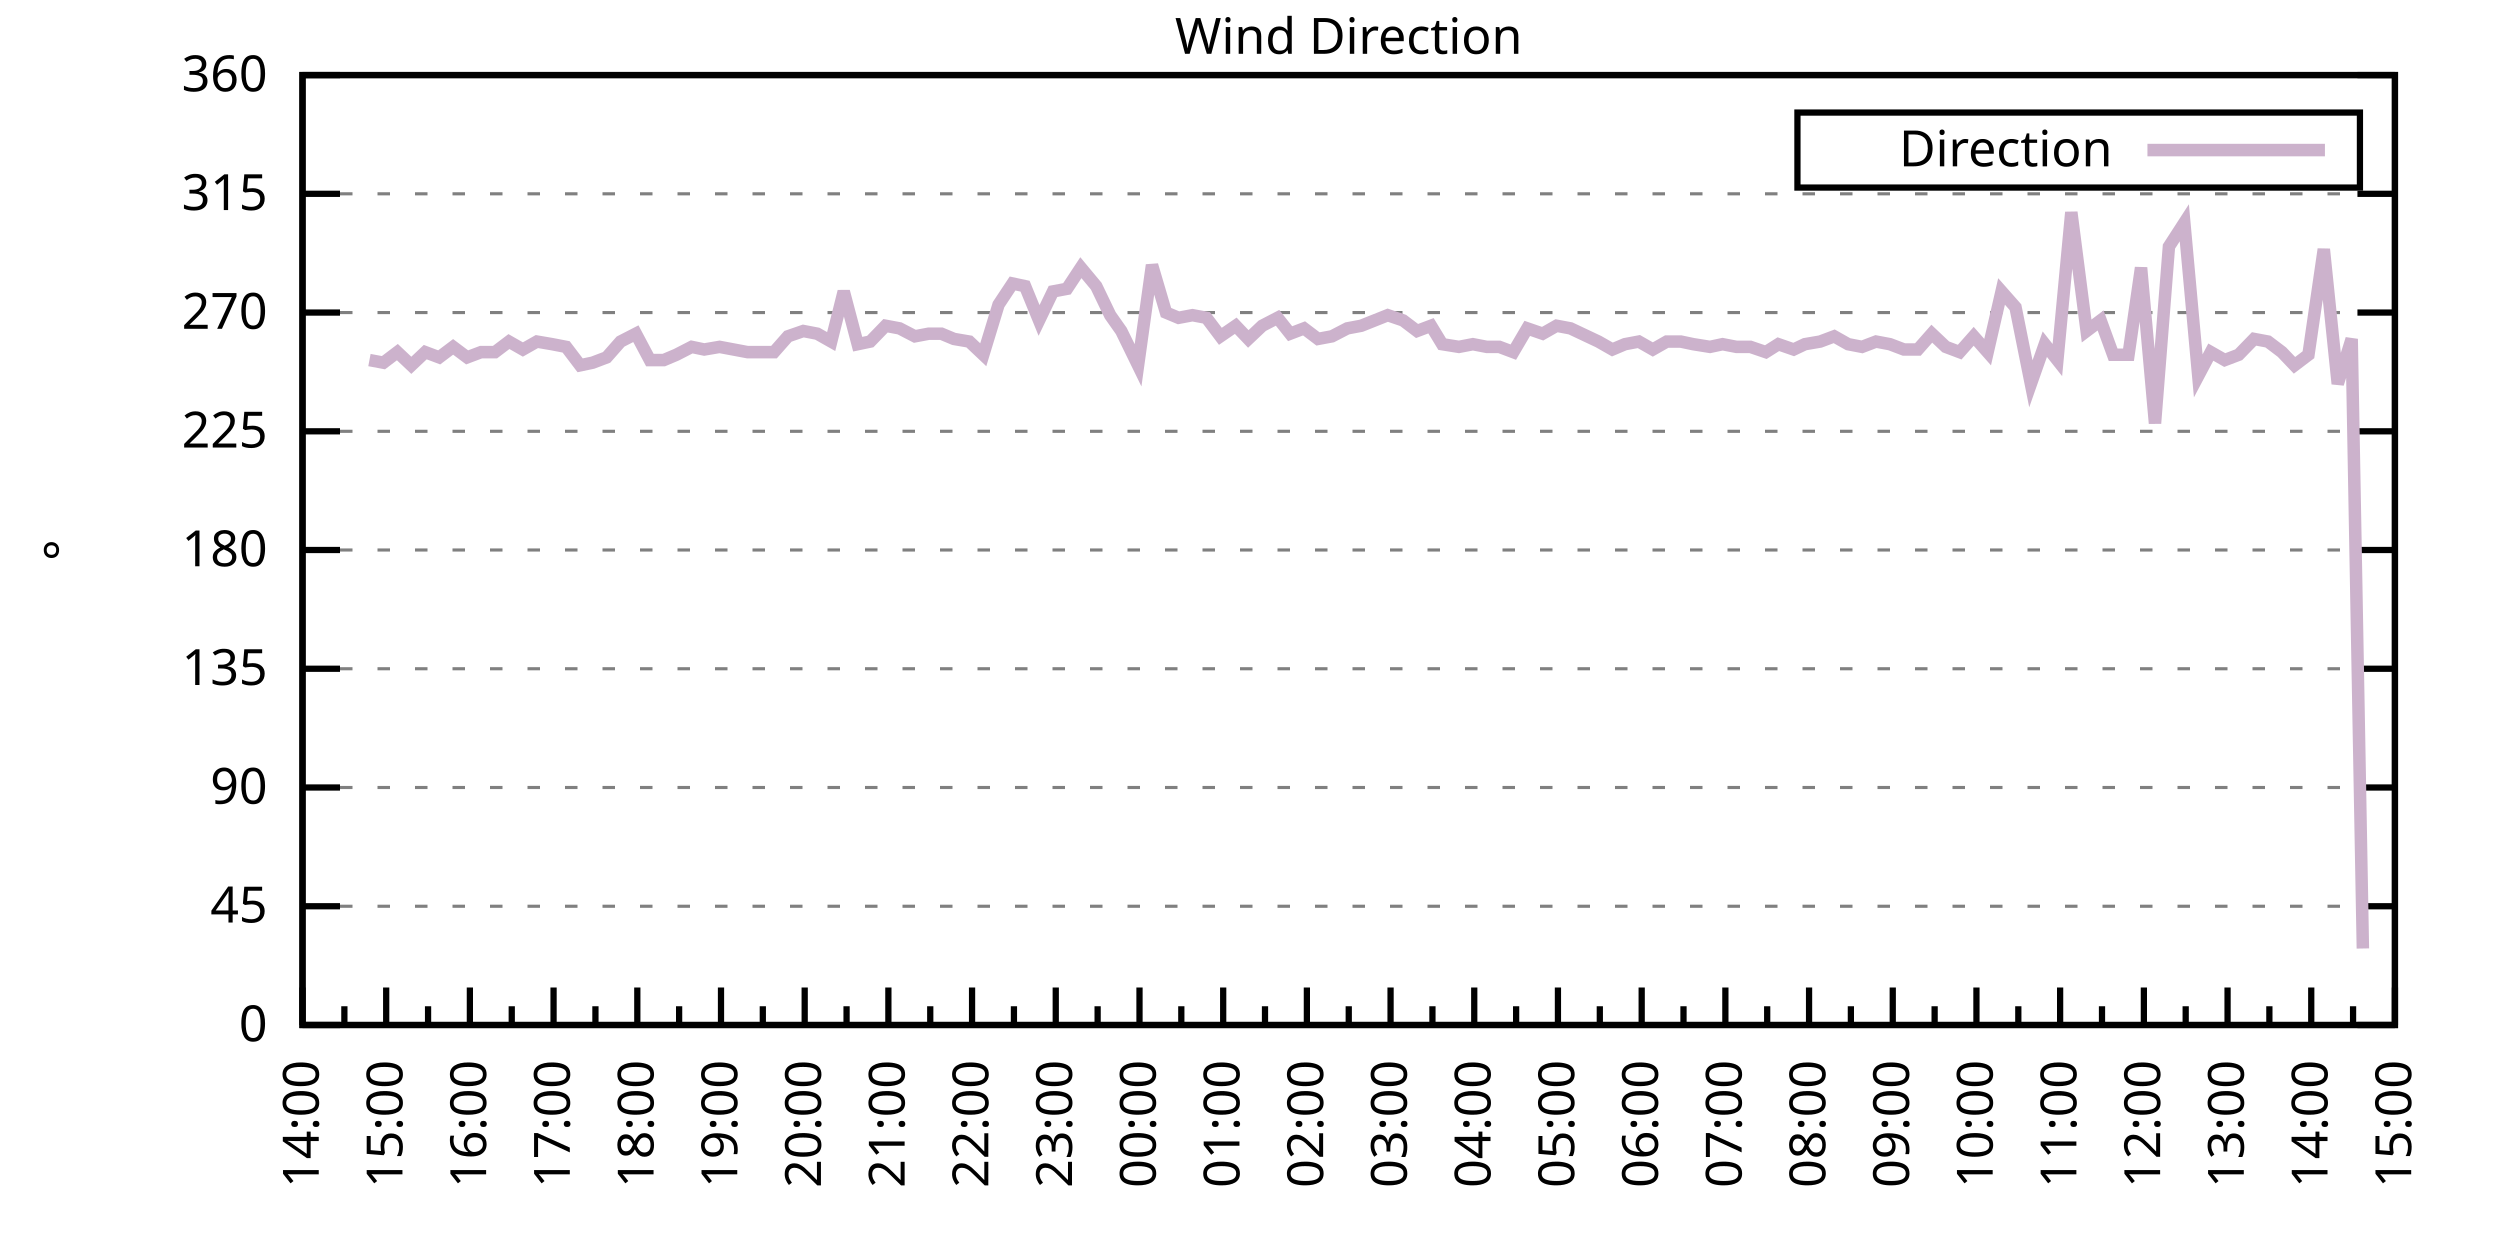
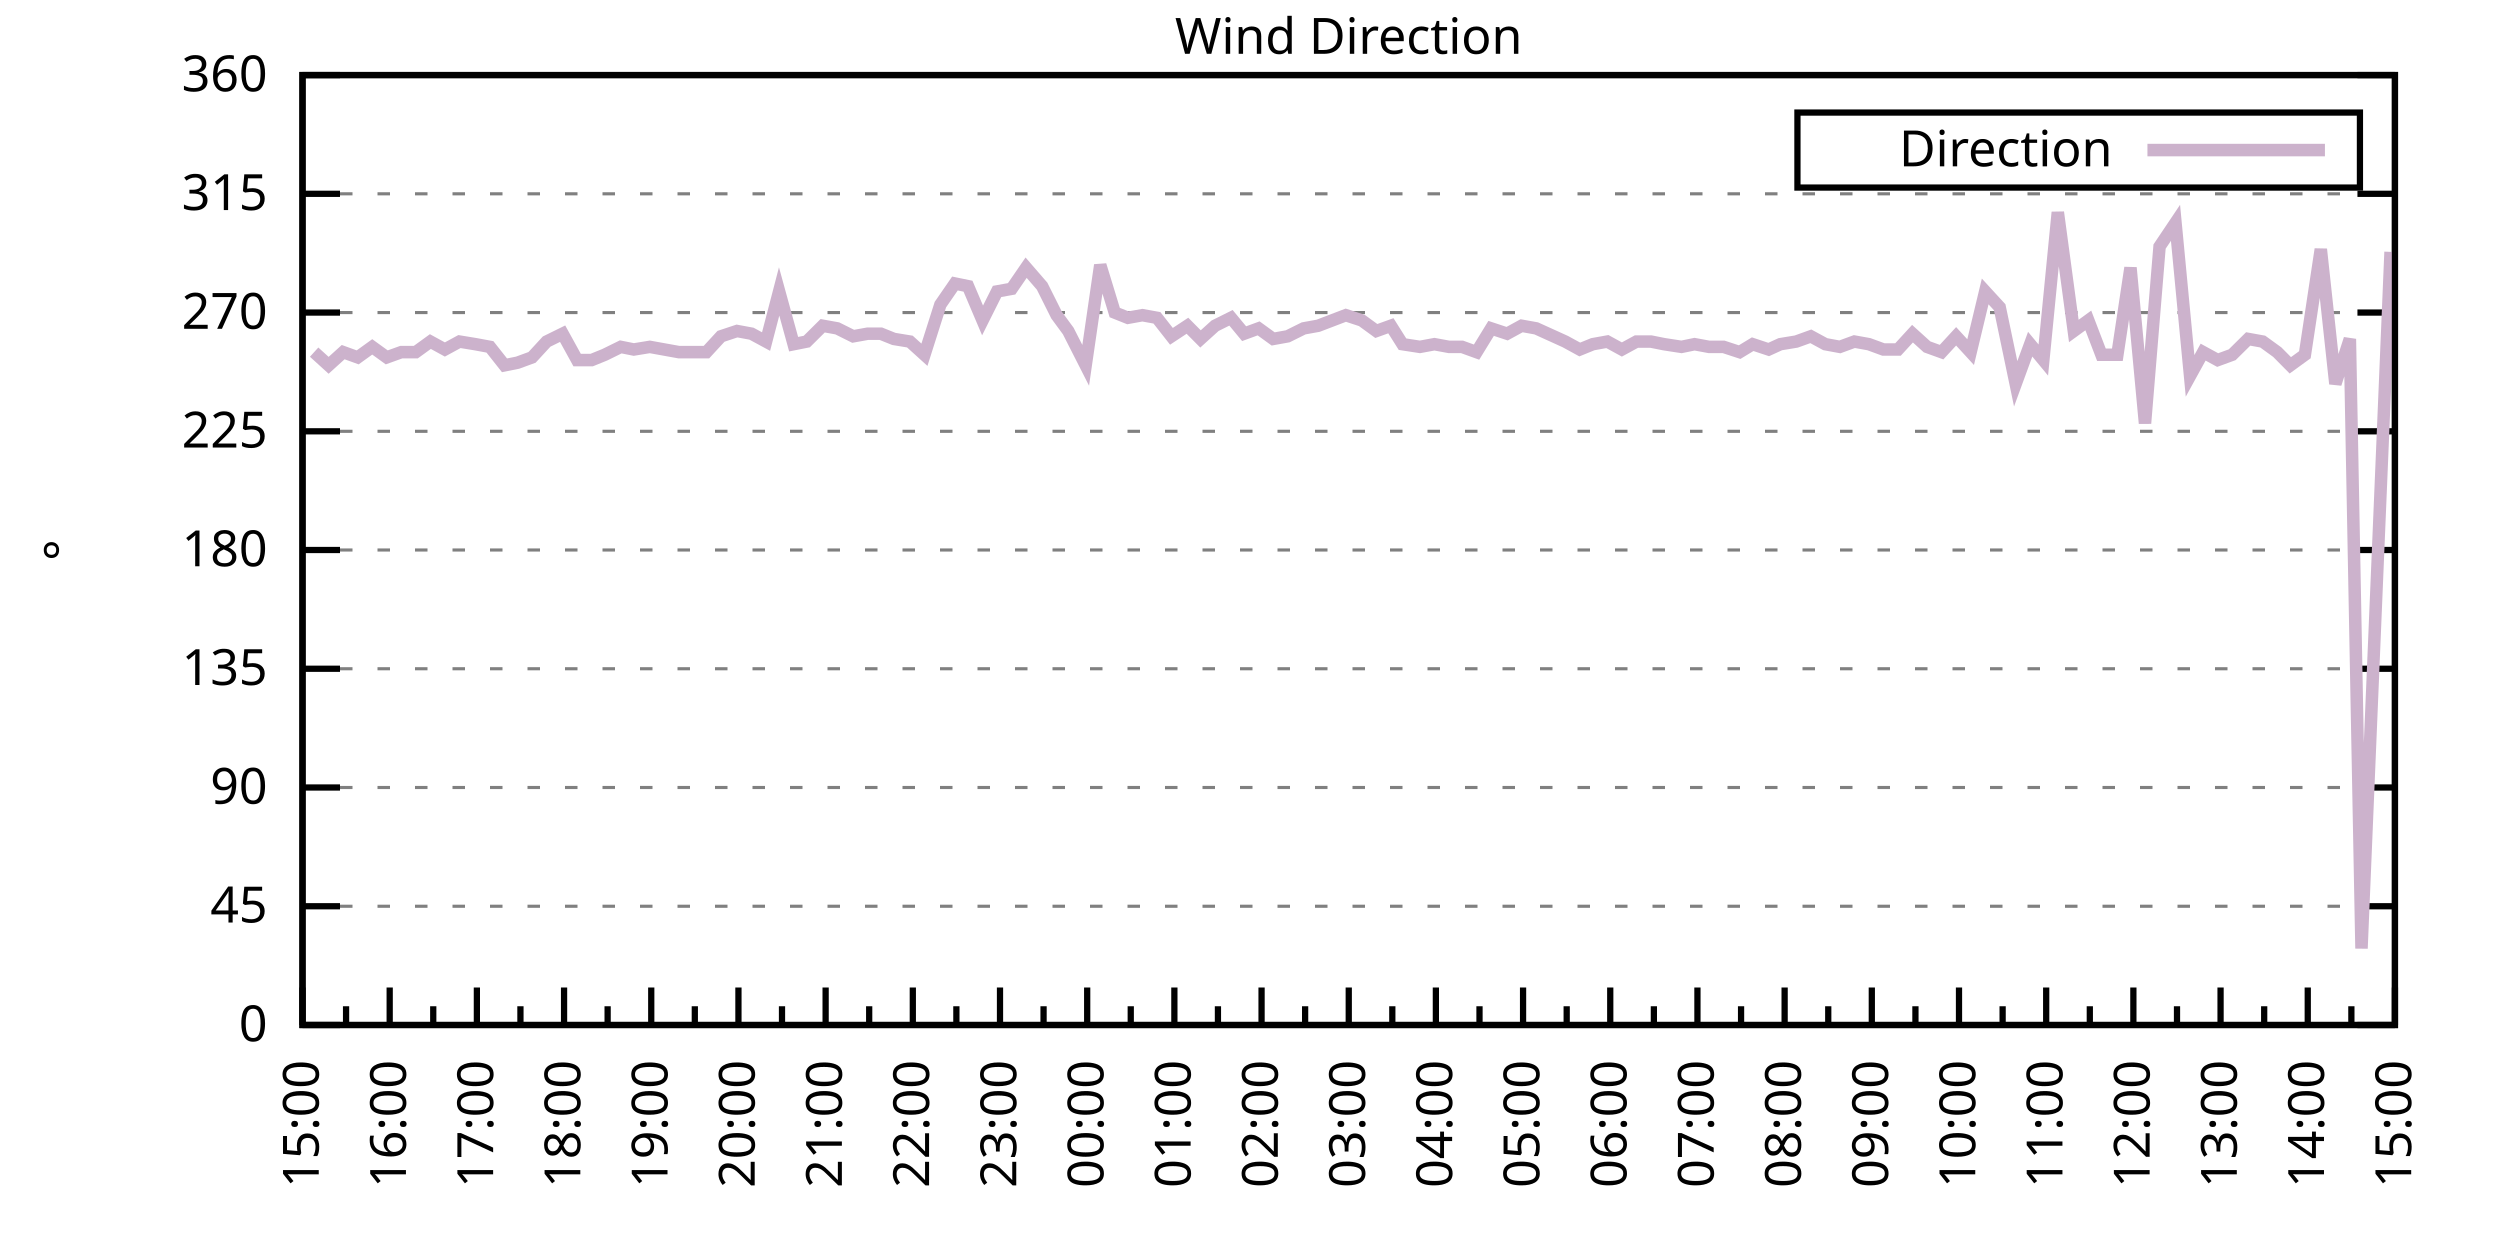
<svg xmlns="http://www.w3.org/2000/svg" xmlns:xlink="http://www.w3.org/1999/xlink" width="400" height="200" viewBox="0 0 400 200">
  <g id="gnuplot_canvas">
    <rect x="0" y="0" width="400" height="200" fill="none" />
    <defs>
      <circle id="gpDot" r="0.5" stroke-width="0.5" stroke="currentColor" />
      <path id="gpPt0" stroke-width="0.333" stroke="currentColor" d="M-1,0 h2 M0,-1 v2" />
      <path id="gpPt1" stroke-width="0.333" stroke="currentColor" d="M-1,-1 L1,1 M1,-1 L-1,1" />
      <path id="gpPt2" stroke-width="0.333" stroke="currentColor" d="M-1,0 L1,0 M0,-1 L0,1 M-1,-1 L1,1 M-1,1 L1,-1" />
      <rect id="gpPt3" stroke-width="0.333" stroke="currentColor" x="-1" y="-1" width="2" height="2" />
      <rect id="gpPt4" stroke-width="0.333" stroke="currentColor" fill="currentColor" x="-1" y="-1" width="2" height="2" />
      <circle id="gpPt5" stroke-width="0.333" stroke="currentColor" cx="0" cy="0" r="1" />
      <use xlink:href="#gpPt5" id="gpPt6" fill="currentColor" stroke="none" />
      <path id="gpPt7" stroke-width="0.333" stroke="currentColor" d="M0,-1.33 L-1.33,0.67 L1.33,0.67 z" />
      <use xlink:href="#gpPt7" id="gpPt8" fill="currentColor" stroke="none" />
      <use xlink:href="#gpPt7" id="gpPt9" stroke="currentColor" transform="rotate(180)" />
      <use xlink:href="#gpPt9" id="gpPt10" fill="currentColor" stroke="none" />
      <use xlink:href="#gpPt3" id="gpPt11" stroke="currentColor" transform="rotate(45)" />
      <use xlink:href="#gpPt11" id="gpPt12" fill="currentColor" stroke="none" />
      <path id="gpPt13" stroke-width="0.333" stroke="currentColor" d="M0,1.330 L1.265,0.411 L0.782,-1.067 L-0.782,-1.076 L-1.265,0.411 z" />
      <use xlink:href="#gpPt13" id="gpPt14" fill="currentColor" stroke="none" />
      <filter id="textbox" filterUnits="objectBoundingBox" x="0" y="0" height="1" width="1">
        <feFlood flood-color="white" flood-opacity="1" result="bgnd" />
        <feComposite in="SourceGraphic" in2="bgnd" operator="atop" />
      </filter>
      <filter id="greybox" filterUnits="objectBoundingBox" x="0" y="0" height="1" width="1">
        <feFlood flood-color="lightgrey" flood-opacity="1" result="grey" />
        <feComposite in="SourceGraphic" in2="grey" operator="atop" />
      </filter>
    </defs>
    <g fill="none" color="white" stroke="currentColor" stroke-width="1.00" stroke-linecap="butt" stroke-linejoin="miter">
</g>
    <g fill="none" color="black" stroke="currentColor" stroke-width="1.00" stroke-linecap="butt" stroke-linejoin="miter">
      <g stroke="none" shape-rendering="crispEdges">
        <polygon fill="rgb(255, 255, 255)" points="48.40,164.00 383.18,164.00 383.18,12.02 48.40,12.02 " />
      </g>
    </g>
    <g fill="none" color="black" stroke="currentColor" stroke-width="1.00" stroke-linecap="butt" stroke-linejoin="miter">
</g>
    <g fill="none" color="black" stroke="black" stroke-width="0.50" stroke-linecap="butt" stroke-linejoin="miter">
</g>
    <g fill="none" color="gray" stroke="currentColor" stroke-width="0.50" stroke-linecap="butt" stroke-linejoin="miter">
      <path stroke="gray" stroke-dasharray="2,4" class="gridline" d="M48.40,164.00 L383.19,164.00  " />
    </g>
    <g fill="none" color="gray" stroke="gray" stroke-width="1.00" stroke-linecap="butt" stroke-linejoin="miter">
</g>
    <g fill="none" color="black" stroke="currentColor" stroke-width="1.00" stroke-linecap="butt" stroke-linejoin="miter">
      <path stroke="black" d="M48.40,164.00 L54.40,164.00 M383.19,164.00 L377.19,164.00  " />
      <g transform="translate(42.80,166.60)" stroke="none" fill="black" font-family="Sans" font-size="8.00" text-anchor="end">
        <text>
          <tspan font-family="Sans"> 0</tspan>
        </text>
      </g>
    </g>
    <g fill="none" color="black" stroke="currentColor" stroke-width="1.00" stroke-linecap="butt" stroke-linejoin="miter">
</g>
    <g fill="none" color="black" stroke="black" stroke-width="0.50" stroke-linecap="butt" stroke-linejoin="miter">
</g>
    <g fill="none" color="gray" stroke="currentColor" stroke-width="0.50" stroke-linecap="butt" stroke-linejoin="miter">
      <path stroke="gray" stroke-dasharray="2,4" class="gridline" d="M48.40,145.00 L383.19,145.00  " />
    </g>
    <g fill="none" color="gray" stroke="gray" stroke-width="1.00" stroke-linecap="butt" stroke-linejoin="miter">
</g>
    <g fill="none" color="black" stroke="currentColor" stroke-width="1.00" stroke-linecap="butt" stroke-linejoin="miter">
      <path stroke="black" d="M48.40,145.00 L54.40,145.00 M383.19,145.00 L377.19,145.00  " />
      <g transform="translate(42.80,147.60)" stroke="none" fill="black" font-family="Sans" font-size="8.00" text-anchor="end">
        <text>
          <tspan font-family="Sans"> 45</tspan>
        </text>
      </g>
    </g>
    <g fill="none" color="black" stroke="currentColor" stroke-width="1.00" stroke-linecap="butt" stroke-linejoin="miter">
</g>
    <g fill="none" color="black" stroke="black" stroke-width="0.50" stroke-linecap="butt" stroke-linejoin="miter">
</g>
    <g fill="none" color="gray" stroke="currentColor" stroke-width="0.50" stroke-linecap="butt" stroke-linejoin="miter">
      <path stroke="gray" stroke-dasharray="2,4" class="gridline" d="M48.40,126.00 L383.19,126.00  " />
    </g>
    <g fill="none" color="gray" stroke="gray" stroke-width="1.00" stroke-linecap="butt" stroke-linejoin="miter">
</g>
    <g fill="none" color="black" stroke="currentColor" stroke-width="1.00" stroke-linecap="butt" stroke-linejoin="miter">
      <path stroke="black" d="M48.40,126.00 L54.40,126.00 M383.19,126.00 L377.19,126.00  " />
      <g transform="translate(42.80,128.60)" stroke="none" fill="black" font-family="Sans" font-size="8.00" text-anchor="end">
        <text>
          <tspan font-family="Sans"> 90</tspan>
        </text>
      </g>
    </g>
    <g fill="none" color="black" stroke="currentColor" stroke-width="1.00" stroke-linecap="butt" stroke-linejoin="miter">
</g>
    <g fill="none" color="black" stroke="black" stroke-width="0.50" stroke-linecap="butt" stroke-linejoin="miter">
</g>
    <g fill="none" color="gray" stroke="currentColor" stroke-width="0.50" stroke-linecap="butt" stroke-linejoin="miter">
      <path stroke="gray" stroke-dasharray="2,4" class="gridline" d="M48.40,107.00 L383.19,107.00  " />
    </g>
    <g fill="none" color="gray" stroke="gray" stroke-width="1.00" stroke-linecap="butt" stroke-linejoin="miter">
</g>
    <g fill="none" color="black" stroke="currentColor" stroke-width="1.00" stroke-linecap="butt" stroke-linejoin="miter">
      <path stroke="black" d="M48.40,107.00 L54.40,107.00 M383.19,107.00 L377.19,107.00  " />
      <g transform="translate(42.80,109.60)" stroke="none" fill="black" font-family="Sans" font-size="8.00" text-anchor="end">
        <text>
          <tspan font-family="Sans"> 135</tspan>
        </text>
      </g>
    </g>
    <g fill="none" color="black" stroke="currentColor" stroke-width="1.00" stroke-linecap="butt" stroke-linejoin="miter">
</g>
    <g fill="none" color="black" stroke="black" stroke-width="0.50" stroke-linecap="butt" stroke-linejoin="miter">
</g>
    <g fill="none" color="gray" stroke="currentColor" stroke-width="0.50" stroke-linecap="butt" stroke-linejoin="miter">
      <path stroke="gray" stroke-dasharray="2,4" class="gridline" d="M48.40,88.00 L383.19,88.00  " />
    </g>
    <g fill="none" color="gray" stroke="gray" stroke-width="1.00" stroke-linecap="butt" stroke-linejoin="miter">
</g>
    <g fill="none" color="black" stroke="currentColor" stroke-width="1.00" stroke-linecap="butt" stroke-linejoin="miter">
      <path stroke="black" d="M48.40,88.00 L54.40,88.00 M383.19,88.00 L377.19,88.00  " />
      <g transform="translate(42.80,90.60)" stroke="none" fill="black" font-family="Sans" font-size="8.00" text-anchor="end">
        <text>
          <tspan font-family="Sans"> 180</tspan>
        </text>
      </g>
    </g>
    <g fill="none" color="black" stroke="currentColor" stroke-width="1.00" stroke-linecap="butt" stroke-linejoin="miter">
</g>
    <g fill="none" color="black" stroke="black" stroke-width="0.50" stroke-linecap="butt" stroke-linejoin="miter">
</g>
    <g fill="none" color="gray" stroke="currentColor" stroke-width="0.50" stroke-linecap="butt" stroke-linejoin="miter">
      <path stroke="gray" stroke-dasharray="2,4" class="gridline" d="M48.40,69.01 L383.19,69.01  " />
    </g>
    <g fill="none" color="gray" stroke="gray" stroke-width="1.00" stroke-linecap="butt" stroke-linejoin="miter">
</g>
    <g fill="none" color="black" stroke="currentColor" stroke-width="1.00" stroke-linecap="butt" stroke-linejoin="miter">
      <path stroke="black" d="M48.40,69.01 L54.40,69.01 M383.19,69.01 L377.19,69.01  " />
      <g transform="translate(42.80,71.61)" stroke="none" fill="black" font-family="Sans" font-size="8.00" text-anchor="end">
        <text>
          <tspan font-family="Sans"> 225</tspan>
        </text>
      </g>
    </g>
    <g fill="none" color="black" stroke="currentColor" stroke-width="1.00" stroke-linecap="butt" stroke-linejoin="miter">
</g>
    <g fill="none" color="black" stroke="black" stroke-width="0.50" stroke-linecap="butt" stroke-linejoin="miter">
</g>
    <g fill="none" color="gray" stroke="currentColor" stroke-width="0.50" stroke-linecap="butt" stroke-linejoin="miter">
      <path stroke="gray" stroke-dasharray="2,4" class="gridline" d="M48.40,50.01 L383.19,50.01  " />
    </g>
    <g fill="none" color="gray" stroke="gray" stroke-width="1.00" stroke-linecap="butt" stroke-linejoin="miter">
</g>
    <g fill="none" color="black" stroke="currentColor" stroke-width="1.00" stroke-linecap="butt" stroke-linejoin="miter">
      <path stroke="black" d="M48.40,50.01 L54.40,50.01 M383.19,50.01 L377.19,50.01  " />
      <g transform="translate(42.80,52.61)" stroke="none" fill="black" font-family="Sans" font-size="8.00" text-anchor="end">
        <text>
          <tspan font-family="Sans"> 270</tspan>
        </text>
      </g>
    </g>
    <g fill="none" color="black" stroke="currentColor" stroke-width="1.00" stroke-linecap="butt" stroke-linejoin="miter">
</g>
    <g fill="none" color="black" stroke="black" stroke-width="0.50" stroke-linecap="butt" stroke-linejoin="miter">
</g>
    <g fill="none" color="gray" stroke="currentColor" stroke-width="0.50" stroke-linecap="butt" stroke-linejoin="miter">
      <path stroke="gray" stroke-dasharray="2,4" class="gridline" d="M48.40,31.01 L383.19,31.01  " />
    </g>
    <g fill="none" color="gray" stroke="gray" stroke-width="1.00" stroke-linecap="butt" stroke-linejoin="miter">
</g>
    <g fill="none" color="black" stroke="currentColor" stroke-width="1.00" stroke-linecap="butt" stroke-linejoin="miter">
      <path stroke="black" d="M48.40,31.01 L54.40,31.01 M383.19,31.01 L377.19,31.01  " />
      <g transform="translate(42.80,33.61)" stroke="none" fill="black" font-family="Sans" font-size="8.00" text-anchor="end">
        <text>
          <tspan font-family="Sans"> 315</tspan>
        </text>
      </g>
    </g>
    <g fill="none" color="black" stroke="currentColor" stroke-width="1.00" stroke-linecap="butt" stroke-linejoin="miter">
</g>
    <g fill="none" color="black" stroke="black" stroke-width="0.50" stroke-linecap="butt" stroke-linejoin="miter">
</g>
    <g fill="none" color="gray" stroke="currentColor" stroke-width="0.50" stroke-linecap="butt" stroke-linejoin="miter">
      <path stroke="gray" stroke-dasharray="2,4" class="gridline" d="M48.40,12.01 L383.19,12.01  " />
    </g>
    <g fill="none" color="gray" stroke="gray" stroke-width="1.00" stroke-linecap="butt" stroke-linejoin="miter">
</g>
    <g fill="none" color="black" stroke="currentColor" stroke-width="1.00" stroke-linecap="butt" stroke-linejoin="miter">
      <path stroke="black" d="M48.40,12.01 L54.40,12.01 M383.19,12.01 L377.19,12.01  " />
      <g transform="translate(42.80,14.61)" stroke="none" fill="black" font-family="Sans" font-size="8.00" text-anchor="end">
        <text>
          <tspan font-family="Sans"> 360</tspan>
        </text>
      </g>
    </g>
    <g fill="none" color="black" stroke="currentColor" stroke-width="1.00" stroke-linecap="butt" stroke-linejoin="miter">
      <path stroke="black" d="M48.40,164.00 L48.40,158.00  " />
      <g transform="translate(51.00,169.60) rotate(270)" stroke="none" fill="black" font-family="Sans" font-size="8.00" text-anchor="end">
        <text>
+           <tspan font-family="Sans">15:00</tspan>
+         </text>
+       </g>
+     </g>
+     <g fill="none" color="black" stroke="currentColor" stroke-width="1.00" stroke-linecap="butt" stroke-linejoin="miter">
+       <path stroke="black" d="M55.37,164.00 L55.37,161.00 M62.35,164.00 L62.35,158.00  " />
+       <g transform="translate(64.95,169.60) rotate(270)" stroke="none" fill="black" font-family="Sans" font-size="8.00" text-anchor="end">
+         <text>
+           <tspan font-family="Sans">16:00</tspan>
+         </text>
+       </g>
+     </g>
+     <g fill="none" color="black" stroke="currentColor" stroke-width="1.00" stroke-linecap="butt" stroke-linejoin="miter">
+       <path stroke="black" d="M69.32,164.00 L69.32,161.00 M76.30,164.00 L76.30,158.00  " />
+       <g transform="translate(78.90,169.60) rotate(270)" stroke="none" fill="black" font-family="Sans" font-size="8.00" text-anchor="end">
+         <text>
+           <tspan font-family="Sans">17:00</tspan>
+         </text>
+       </g>
+     </g>
+     <g fill="none" color="black" stroke="currentColor" stroke-width="1.00" stroke-linecap="butt" stroke-linejoin="miter">
+       <path stroke="black" d="M83.27,164.00 L83.27,161.00 M90.25,164.00 L90.25,158.00  " />
+       <g transform="translate(92.85,169.60) rotate(270)" stroke="none" fill="black" font-family="Sans" font-size="8.00" text-anchor="end">
+         <text>
+           <tspan font-family="Sans">18:00</tspan>
+         </text>
+       </g>
+     </g>
+     <g fill="none" color="black" stroke="currentColor" stroke-width="1.00" stroke-linecap="butt" stroke-linejoin="miter">
+       <path stroke="black" d="M97.22,164.00 L97.22,161.00 M104.20,164.00 L104.20,158.00  " />
+       <g transform="translate(106.80,169.60) rotate(270)" stroke="none" fill="black" font-family="Sans" font-size="8.00" text-anchor="end">
+         <text>
+           <tspan font-family="Sans">19:00</tspan>
+         </text>
+       </g>
+     </g>
+     <g fill="none" color="black" stroke="currentColor" stroke-width="1.00" stroke-linecap="butt" stroke-linejoin="miter">
+       <path stroke="black" d="M111.17,164.00 L111.17,161.00 M118.15,164.00 L118.15,158.00  " />
+       <g transform="translate(120.75,169.60) rotate(270)" stroke="none" fill="black" font-family="Sans" font-size="8.00" text-anchor="end">
+         <text>
+           <tspan font-family="Sans">20:00</tspan>
+         </text>
+       </g>
+     </g>
+     <g fill="none" color="black" stroke="currentColor" stroke-width="1.00" stroke-linecap="butt" stroke-linejoin="miter">
+       <path stroke="black" d="M125.12,164.00 L125.12,161.00 M132.10,164.00 L132.10,158.00  " />
+       <g transform="translate(134.70,169.60) rotate(270)" stroke="none" fill="black" font-family="Sans" font-size="8.00" text-anchor="end">
+         <text>
+           <tspan font-family="Sans">21:00</tspan>
+         </text>
+       </g>
+     </g>
+     <g fill="none" color="black" stroke="currentColor" stroke-width="1.00" stroke-linecap="butt" stroke-linejoin="miter">
+       <path stroke="black" d="M139.07,164.00 L139.07,161.00 M146.05,164.00 L146.05,158.00  " />
+       <g transform="translate(148.65,169.60) rotate(270)" stroke="none" fill="black" font-family="Sans" font-size="8.00" text-anchor="end">
+         <text>
+           <tspan font-family="Sans">22:00</tspan>
+         </text>
+       </g>
+     </g>
+     <g fill="none" color="black" stroke="currentColor" stroke-width="1.00" stroke-linecap="butt" stroke-linejoin="miter">
+       <path stroke="black" d="M153.02,164.00 L153.02,161.00 M160.00,164.00 L160.00,158.00  " />
+       <g transform="translate(162.60,169.60) rotate(270)" stroke="none" fill="black" font-family="Sans" font-size="8.00" text-anchor="end">
+         <text>
+           <tspan font-family="Sans">23:00</tspan>
+         </text>
+       </g>
+     </g>
+     <g fill="none" color="black" stroke="currentColor" stroke-width="1.00" stroke-linecap="butt" stroke-linejoin="miter">
+       <path stroke="black" d="M166.97,164.00 L166.97,161.00 M173.95,164.00 L173.95,158.00  " />
+       <g transform="translate(176.55,169.60) rotate(270)" stroke="none" fill="black" font-family="Sans" font-size="8.00" text-anchor="end">
+         <text>
+           <tspan font-family="Sans">00:00</tspan>
+         </text>
+       </g>
+     </g>
+     <g fill="none" color="black" stroke="currentColor" stroke-width="1.00" stroke-linecap="butt" stroke-linejoin="miter">
+       <path stroke="black" d="M180.92,164.00 L180.92,161.00 M187.90,164.00 L187.90,158.00  " />
+       <g transform="translate(190.50,169.60) rotate(270)" stroke="none" fill="black" font-family="Sans" font-size="8.00" text-anchor="end">
+         <text>
+           <tspan font-family="Sans">01:00</tspan>
+         </text>
+       </g>
+     </g>
+     <g fill="none" color="black" stroke="currentColor" stroke-width="1.00" stroke-linecap="butt" stroke-linejoin="miter">
+       <path stroke="black" d="M194.87,164.00 L194.87,161.00 M201.85,164.00 L201.85,158.00  " />
+       <g transform="translate(204.45,169.60) rotate(270)" stroke="none" fill="black" font-family="Sans" font-size="8.00" text-anchor="end">
+         <text>
+           <tspan font-family="Sans">02:00</tspan>
+         </text>
+       </g>
+     </g>
+     <g fill="none" color="black" stroke="currentColor" stroke-width="1.00" stroke-linecap="butt" stroke-linejoin="miter">
+       <path stroke="black" d="M208.82,164.00 L208.82,161.00 M215.80,164.00 L215.80,158.00  " />
+       <g transform="translate(218.40,169.60) rotate(270)" stroke="none" fill="black" font-family="Sans" font-size="8.00" text-anchor="end">
+         <text>
+           <tspan font-family="Sans">03:00</tspan>
+         </text>
+       </g>
+     </g>
+     <g fill="none" color="black" stroke="currentColor" stroke-width="1.00" stroke-linecap="butt" stroke-linejoin="miter">
+       <path stroke="black" d="M222.77,164.00 L222.77,161.00 M229.74,164.00 L229.74,158.00  " />
+       <g transform="translate(232.34,169.60) rotate(270)" stroke="none" fill="black" font-family="Sans" font-size="8.00" text-anchor="end">
+         <text>
+           <tspan font-family="Sans">04:00</tspan>
+         </text>
+       </g>
+     </g>
+     <g fill="none" color="black" stroke="currentColor" stroke-width="1.00" stroke-linecap="butt" stroke-linejoin="miter">
+       <path stroke="black" d="M236.72,164.00 L236.72,161.00 M243.69,164.00 L243.69,158.00  " />
+       <g transform="translate(246.29,169.60) rotate(270)" stroke="none" fill="black" font-family="Sans" font-size="8.00" text-anchor="end">
+         <text>
+           <tspan font-family="Sans">05:00</tspan>
+         </text>
+       </g>
+     </g>
+     <g fill="none" color="black" stroke="currentColor" stroke-width="1.00" stroke-linecap="butt" stroke-linejoin="miter">
+       <path stroke="black" d="M250.67,164.00 L250.67,161.00 M257.64,164.00 L257.64,158.00  " />
+       <g transform="translate(260.24,169.60) rotate(270)" stroke="none" fill="black" font-family="Sans" font-size="8.00" text-anchor="end">
+         <text>
+           <tspan font-family="Sans">06:00</tspan>
+         </text>
+       </g>
+     </g>
+     <g fill="none" color="black" stroke="currentColor" stroke-width="1.00" stroke-linecap="butt" stroke-linejoin="miter">
+       <path stroke="black" d="M264.62,164.00 L264.62,161.00 M271.59,164.00 L271.59,158.00  " />
+       <g transform="translate(274.19,169.60) rotate(270)" stroke="none" fill="black" font-family="Sans" font-size="8.00" text-anchor="end">
+         <text>
+           <tspan font-family="Sans">07:00</tspan>
+         </text>
+       </g>
+     </g>
+     <g fill="none" color="black" stroke="currentColor" stroke-width="1.00" stroke-linecap="butt" stroke-linejoin="miter">
+       <path stroke="black" d="M278.57,164.00 L278.57,161.00 M285.54,164.00 L285.54,158.00  " />
+       <g transform="translate(288.14,169.60) rotate(270)" stroke="none" fill="black" font-family="Sans" font-size="8.00" text-anchor="end">
+         <text>
+           <tspan font-family="Sans">08:00</tspan>
+         </text>
+       </g>
+     </g>
+     <g fill="none" color="black" stroke="currentColor" stroke-width="1.00" stroke-linecap="butt" stroke-linejoin="miter">
+       <path stroke="black" d="M292.52,164.00 L292.52,161.00 M299.49,164.00 L299.49,158.00  " />
+       <g transform="translate(302.09,169.60) rotate(270)" stroke="none" fill="black" font-family="Sans" font-size="8.00" text-anchor="end">
+         <text>
+           <tspan font-family="Sans">09:00</tspan>
+         </text>
+       </g>
+     </g>
+     <g fill="none" color="black" stroke="currentColor" stroke-width="1.00" stroke-linecap="butt" stroke-linejoin="miter">
+       <path stroke="black" d="M306.47,164.00 L306.47,161.00 M313.44,164.00 L313.44,158.00  " />
+       <g transform="translate(316.04,169.60) rotate(270)" stroke="none" fill="black" font-family="Sans" font-size="8.00" text-anchor="end">
+         <text>
+           <tspan font-family="Sans">10:00</tspan>
+         </text>
+       </g>
+     </g>
+     <g fill="none" color="black" stroke="currentColor" stroke-width="1.00" stroke-linecap="butt" stroke-linejoin="miter">
+       <path stroke="black" d="M320.42,164.00 L320.42,161.00 M327.39,164.00 L327.39,158.00  " />
+       <g transform="translate(329.99,169.60) rotate(270)" stroke="none" fill="black" font-family="Sans" font-size="8.00" text-anchor="end">
+         <text>
+           <tspan font-family="Sans">11:00</tspan>
+         </text>
+       </g>
+     </g>
+     <g fill="none" color="black" stroke="currentColor" stroke-width="1.00" stroke-linecap="butt" stroke-linejoin="miter">
+       <path stroke="black" d="M334.37,164.00 L334.37,161.00 M341.34,164.00 L341.34,158.00  " />
+       <g transform="translate(343.94,169.60) rotate(270)" stroke="none" fill="black" font-family="Sans" font-size="8.00" text-anchor="end">
+         <text>
+           <tspan font-family="Sans">12:00</tspan>
+         </text>
+       </g>
+     </g>
+     <g fill="none" color="black" stroke="currentColor" stroke-width="1.00" stroke-linecap="butt" stroke-linejoin="miter">
+       <path stroke="black" d="M348.32,164.00 L348.32,161.00 M355.29,164.00 L355.29,158.00  " />
+       <g transform="translate(357.89,169.60) rotate(270)" stroke="none" fill="black" font-family="Sans" font-size="8.00" text-anchor="end">
+         <text>
+           <tspan font-family="Sans">13:00</tspan>
+         </text>
+       </g>
+     </g>
+     <g fill="none" color="black" stroke="currentColor" stroke-width="1.00" stroke-linecap="butt" stroke-linejoin="miter">
+       <path stroke="black" d="M362.27,164.00 L362.27,161.00 M369.24,164.00 L369.24,158.00  " />
+       <g transform="translate(371.84,169.60) rotate(270)" stroke="none" fill="black" font-family="Sans" font-size="8.00" text-anchor="end">
+         <text>
          <tspan font-family="Sans">14:00</tspan>
        </text>
      </g>
    </g>
    <g fill="none" color="black" stroke="currentColor" stroke-width="1.00" stroke-linecap="butt" stroke-linejoin="miter">
-       <path stroke="black" d="M55.10,164.00 L55.10,161.00 M61.79,164.00 L61.79,158.00  " />
-       <g transform="translate(64.39,169.60) rotate(270)" stroke="none" fill="black" font-family="Sans" font-size="8.00" text-anchor="end">
-         <text>
-           <tspan font-family="Sans">15:00</tspan>
-         </text>
-       </g>
-     </g>
-     <g fill="none" color="black" stroke="currentColor" stroke-width="1.00" stroke-linecap="butt" stroke-linejoin="miter">
-       <path stroke="black" d="M68.49,164.00 L68.49,161.00 M75.18,164.00 L75.18,158.00  " />
-       <g transform="translate(77.78,169.60) rotate(270)" stroke="none" fill="black" font-family="Sans" font-size="8.00" text-anchor="end">
-         <text>
-           <tspan font-family="Sans">16:00</tspan>
-         </text>
-       </g>
-     </g>
-     <g fill="none" color="black" stroke="currentColor" stroke-width="1.00" stroke-linecap="butt" stroke-linejoin="miter">
-       <path stroke="black" d="M81.88,164.00 L81.88,161.00 M88.57,164.00 L88.57,158.00  " />
-       <g transform="translate(91.17,169.60) rotate(270)" stroke="none" fill="black" font-family="Sans" font-size="8.00" text-anchor="end">
-         <text>
-           <tspan font-family="Sans">17:00</tspan>
-         </text>
-       </g>
-     </g>
-     <g fill="none" color="black" stroke="currentColor" stroke-width="1.00" stroke-linecap="butt" stroke-linejoin="miter">
-       <path stroke="black" d="M95.27,164.00 L95.27,161.00 M101.97,164.00 L101.97,158.00  " />
-       <g transform="translate(104.57,169.60) rotate(270)" stroke="none" fill="black" font-family="Sans" font-size="8.00" text-anchor="end">
-         <text>
-           <tspan font-family="Sans">18:00</tspan>
-         </text>
-       </g>
-     </g>
-     <g fill="none" color="black" stroke="currentColor" stroke-width="1.00" stroke-linecap="butt" stroke-linejoin="miter">
-       <path stroke="black" d="M108.66,164.00 L108.66,161.00 M115.36,164.00 L115.36,158.00  " />
-       <g transform="translate(117.96,169.60) rotate(270)" stroke="none" fill="black" font-family="Sans" font-size="8.00" text-anchor="end">
-         <text>
-           <tspan font-family="Sans">19:00</tspan>
-         </text>
-       </g>
-     </g>
-     <g fill="none" color="black" stroke="currentColor" stroke-width="1.00" stroke-linecap="butt" stroke-linejoin="miter">
-       <path stroke="black" d="M122.05,164.00 L122.05,161.00 M128.75,164.00 L128.75,158.00  " />
-       <g transform="translate(131.35,169.60) rotate(270)" stroke="none" fill="black" font-family="Sans" font-size="8.00" text-anchor="end">
-         <text>
-           <tspan font-family="Sans">20:00</tspan>
-         </text>
-       </g>
-     </g>
-     <g fill="none" color="black" stroke="currentColor" stroke-width="1.00" stroke-linecap="butt" stroke-linejoin="miter">
-       <path stroke="black" d="M135.45,164.00 L135.45,161.00 M142.14,164.00 L142.14,158.00  " />
-       <g transform="translate(144.74,169.60) rotate(270)" stroke="none" fill="black" font-family="Sans" font-size="8.00" text-anchor="end">
-         <text>
-           <tspan font-family="Sans">21:00</tspan>
-         </text>
-       </g>
-     </g>
-     <g fill="none" color="black" stroke="currentColor" stroke-width="1.00" stroke-linecap="butt" stroke-linejoin="miter">
-       <path stroke="black" d="M148.84,164.00 L148.84,161.00 M155.53,164.00 L155.53,158.00  " />
-       <g transform="translate(158.13,169.60) rotate(270)" stroke="none" fill="black" font-family="Sans" font-size="8.00" text-anchor="end">
-         <text>
-           <tspan font-family="Sans">22:00</tspan>
-         </text>
-       </g>
-     </g>
-     <g fill="none" color="black" stroke="currentColor" stroke-width="1.00" stroke-linecap="butt" stroke-linejoin="miter">
-       <path stroke="black" d="M162.23,164.00 L162.23,161.00 M168.92,164.00 L168.92,158.00  " />
-       <g transform="translate(171.52,169.60) rotate(270)" stroke="none" fill="black" font-family="Sans" font-size="8.00" text-anchor="end">
-         <text>
-           <tspan font-family="Sans">23:00</tspan>
-         </text>
-       </g>
-     </g>
-     <g fill="none" color="black" stroke="currentColor" stroke-width="1.00" stroke-linecap="butt" stroke-linejoin="miter">
-       <path stroke="black" d="M175.62,164.00 L175.62,161.00 M182.32,164.00 L182.32,158.00  " />
-       <g transform="translate(184.92,169.60) rotate(270)" stroke="none" fill="black" font-family="Sans" font-size="8.00" text-anchor="end">
-         <text>
-           <tspan font-family="Sans">00:00</tspan>
-         </text>
-       </g>
-     </g>
-     <g fill="none" color="black" stroke="currentColor" stroke-width="1.00" stroke-linecap="butt" stroke-linejoin="miter">
-       <path stroke="black" d="M189.01,164.00 L189.01,161.00 M195.71,164.00 L195.71,158.00  " />
-       <g transform="translate(198.31,169.60) rotate(270)" stroke="none" fill="black" font-family="Sans" font-size="8.00" text-anchor="end">
-         <text>
-           <tspan font-family="Sans">01:00</tspan>
-         </text>
-       </g>
-     </g>
-     <g fill="none" color="black" stroke="currentColor" stroke-width="1.00" stroke-linecap="butt" stroke-linejoin="miter">
-       <path stroke="black" d="M202.40,164.00 L202.40,161.00 M209.10,164.00 L209.10,158.00  " />
-       <g transform="translate(211.70,169.60) rotate(270)" stroke="none" fill="black" font-family="Sans" font-size="8.00" text-anchor="end">
-         <text>
-           <tspan font-family="Sans">02:00</tspan>
-         </text>
-       </g>
-     </g>
-     <g fill="none" color="black" stroke="currentColor" stroke-width="1.00" stroke-linecap="butt" stroke-linejoin="miter">
-       <path stroke="black" d="M215.80,164.00 L215.80,161.00 M222.49,164.00 L222.49,158.00  " />
-       <g transform="translate(225.09,169.60) rotate(270)" stroke="none" fill="black" font-family="Sans" font-size="8.00" text-anchor="end">
-         <text>
-           <tspan font-family="Sans">03:00</tspan>
-         </text>
-       </g>
-     </g>
-     <g fill="none" color="black" stroke="currentColor" stroke-width="1.00" stroke-linecap="butt" stroke-linejoin="miter">
-       <path stroke="black" d="M229.19,164.00 L229.19,161.00 M235.88,164.00 L235.88,158.00  " />
-       <g transform="translate(238.48,169.60) rotate(270)" stroke="none" fill="black" font-family="Sans" font-size="8.00" text-anchor="end">
-         <text>
-           <tspan font-family="Sans">04:00</tspan>
-         </text>
-       </g>
-     </g>
-     <g fill="none" color="black" stroke="currentColor" stroke-width="1.00" stroke-linecap="butt" stroke-linejoin="miter">
-       <path stroke="black" d="M242.58,164.00 L242.58,161.00 M249.27,164.00 L249.27,158.00  " />
-       <g transform="translate(251.87,169.60) rotate(270)" stroke="none" fill="black" font-family="Sans" font-size="8.00" text-anchor="end">
-         <text>
-           <tspan font-family="Sans">05:00</tspan>
-         </text>
-       </g>
-     </g>
-     <g fill="none" color="black" stroke="currentColor" stroke-width="1.00" stroke-linecap="butt" stroke-linejoin="miter">
-       <path stroke="black" d="M255.97,164.00 L255.97,161.00 M262.67,164.00 L262.67,158.00  " />
-       <g transform="translate(265.27,169.60) rotate(270)" stroke="none" fill="black" font-family="Sans" font-size="8.00" text-anchor="end">
-         <text>
-           <tspan font-family="Sans">06:00</tspan>
-         </text>
-       </g>
-     </g>
-     <g fill="none" color="black" stroke="currentColor" stroke-width="1.00" stroke-linecap="butt" stroke-linejoin="miter">
-       <path stroke="black" d="M269.36,164.00 L269.36,161.00 M276.06,164.00 L276.06,158.00  " />
-       <g transform="translate(278.66,169.60) rotate(270)" stroke="none" fill="black" font-family="Sans" font-size="8.00" text-anchor="end">
-         <text>
-           <tspan font-family="Sans">07:00</tspan>
-         </text>
-       </g>
-     </g>
-     <g fill="none" color="black" stroke="currentColor" stroke-width="1.00" stroke-linecap="butt" stroke-linejoin="miter">
-       <path stroke="black" d="M282.75,164.00 L282.75,161.00 M289.45,164.00 L289.45,158.00  " />
-       <g transform="translate(292.05,169.60) rotate(270)" stroke="none" fill="black" font-family="Sans" font-size="8.00" text-anchor="end">
-         <text>
-           <tspan font-family="Sans">08:00</tspan>
-         </text>
-       </g>
-     </g>
-     <g fill="none" color="black" stroke="currentColor" stroke-width="1.00" stroke-linecap="butt" stroke-linejoin="miter">
-       <path stroke="black" d="M296.14,164.00 L296.14,161.00 M302.84,164.00 L302.84,158.00  " />
-       <g transform="translate(305.44,169.60) rotate(270)" stroke="none" fill="black" font-family="Sans" font-size="8.00" text-anchor="end">
-         <text>
-           <tspan font-family="Sans">09:00</tspan>
-         </text>
-       </g>
-     </g>
-     <g fill="none" color="black" stroke="currentColor" stroke-width="1.00" stroke-linecap="butt" stroke-linejoin="miter">
-       <path stroke="black" d="M309.54,164.00 L309.54,161.00 M316.23,164.00 L316.23,158.00  " />
-       <g transform="translate(318.83,169.60) rotate(270)" stroke="none" fill="black" font-family="Sans" font-size="8.00" text-anchor="end">
-         <text>
-           <tspan font-family="Sans">10:00</tspan>
-         </text>
-       </g>
-     </g>
-     <g fill="none" color="black" stroke="currentColor" stroke-width="1.00" stroke-linecap="butt" stroke-linejoin="miter">
-       <path stroke="black" d="M322.93,164.00 L322.93,161.00 M329.62,164.00 L329.62,158.00  " />
-       <g transform="translate(332.22,169.60) rotate(270)" stroke="none" fill="black" font-family="Sans" font-size="8.00" text-anchor="end">
-         <text>
-           <tspan font-family="Sans">11:00</tspan>
-         </text>
-       </g>
-     </g>
-     <g fill="none" color="black" stroke="currentColor" stroke-width="1.00" stroke-linecap="butt" stroke-linejoin="miter">
-       <path stroke="black" d="M336.32,164.00 L336.32,161.00 M343.02,164.00 L343.02,158.00  " />
-       <g transform="translate(345.62,169.60) rotate(270)" stroke="none" fill="black" font-family="Sans" font-size="8.00" text-anchor="end">
-         <text>
-           <tspan font-family="Sans">12:00</tspan>
-         </text>
-       </g>
-     </g>
-     <g fill="none" color="black" stroke="currentColor" stroke-width="1.00" stroke-linecap="butt" stroke-linejoin="miter">
-       <path stroke="black" d="M349.71,164.00 L349.71,161.00 M356.41,164.00 L356.41,158.00  " />
-       <g transform="translate(359.01,169.60) rotate(270)" stroke="none" fill="black" font-family="Sans" font-size="8.00" text-anchor="end">
-         <text>
-           <tspan font-family="Sans">13:00</tspan>
-         </text>
-       </g>
-     </g>
-     <g fill="none" color="black" stroke="currentColor" stroke-width="1.00" stroke-linecap="butt" stroke-linejoin="miter">
-       <path stroke="black" d="M363.10,164.00 L363.10,161.00 M369.80,164.00 L369.80,158.00  " />
-       <g transform="translate(372.40,169.60) rotate(270)" stroke="none" fill="black" font-family="Sans" font-size="8.00" text-anchor="end">
-         <text>
-           <tspan font-family="Sans">14:00</tspan>
-         </text>
-       </g>
-     </g>
-     <g fill="none" color="black" stroke="currentColor" stroke-width="1.00" stroke-linecap="butt" stroke-linejoin="miter">
-       <path stroke="black" d="M376.49,164.00 L376.49,161.00 M383.19,164.00 L383.19,158.00  " />
+       <path stroke="black" d="M376.22,164.00 L376.22,161.00 M383.19,164.00 L383.19,158.00  " />
      <g transform="translate(385.79,169.60) rotate(270)" stroke="none" fill="black" font-family="Sans" font-size="8.00" text-anchor="end">
        <text>
          <tspan font-family="Sans">15:00</tspan>
        </text>
      </g>
    </g>
    <g fill="none" color="black" stroke="currentColor" stroke-width="1.00" stroke-linecap="butt" stroke-linejoin="miter">
</g>
    <g fill="none" color="black" stroke="currentColor" stroke-width="1.00" stroke-linecap="butt" stroke-linejoin="miter">
      <path stroke="black" d="M48.40,12.01 L48.40,164.00 L383.19,164.00 L383.19,12.01 L48.40,12.01 Z  " />
    </g>
    <g fill="none" color="black" stroke="currentColor" stroke-width="1.00" stroke-linecap="butt" stroke-linejoin="miter">
      <g transform="translate(12.80,88.01) rotate(270)" stroke="none" fill="black" font-family="Sans" font-size="8.00" text-anchor="middle">
        <text>
          <tspan font-family="Sans">°</tspan>
        </text>
      </g>
    </g>
    <g fill="none" color="black" stroke="currentColor" stroke-width="1.00" stroke-linecap="butt" stroke-linejoin="miter">
</g>
    <g fill="none" color="black" stroke="currentColor" stroke-width="1.00" stroke-linecap="butt" stroke-linejoin="miter">
      <path stroke="black" d="M287.59,30.01 L287.59,18.01 L377.59,18.01 L377.59,30.01 L287.59,30.01 Z  " />
    </g>
    <g id="Wind_direction_plot_1">
      <g fill="none" color="white" stroke="black" stroke-width="2.00" stroke-linecap="butt" stroke-linejoin="miter">
</g>
      <g fill="none" color="black" stroke="currentColor" stroke-width="2.00" stroke-linecap="butt" stroke-linejoin="miter">
        <g transform="translate(337.99,26.61)" stroke="none" fill="black" font-family="Sans" font-size="8.00" text-anchor="end">
          <text>
            <tspan font-family="Sans">Direction</tspan>
          </text>
        </g>
      </g>
      <g fill="none" color="black" stroke="currentColor" stroke-width="2.00" stroke-linecap="butt" stroke-linejoin="miter">
-         <path stroke="rgb(204, 178, 204)" d="M343.59,24.01 L371.99,24.01 M59.11,57.61 L61.35,58.03 L63.58,56.34 L65.81,58.45 L68.04,56.34 L70.27,57.18   L72.50,55.50 L74.74,57.18 L76.97,56.34 L79.20,56.34 L81.43,54.65 L83.66,55.92 L85.90,54.65 L88.35,55.07   L90.58,55.50 L92.82,58.45 L94.82,58.03 L97.06,57.18 L99.29,54.65 L101.74,53.39 L103.98,57.61 L106.21,57.61   L108.22,56.76 L110.67,55.50 L112.68,55.92 L115.13,55.50 L117.37,55.92 L119.60,56.34 L121.61,56.34 L123.84,56.34   L126.07,53.81 L128.53,52.96 L130.76,53.39 L132.99,54.65 L135.00,46.63 L137.23,55.07 L139.24,54.65 L141.69,52.12   L143.93,52.54 L146.38,53.81 L148.61,53.39 L150.62,53.39 L152.63,54.23 L155.09,54.65 L157.32,56.76 L159.77,48.74   L162.01,45.36 L164.01,45.79 L166.25,51.27 L168.48,46.63 L170.71,46.21 L172.94,42.83 L175.40,45.79 L177.63,50.43   L179.41,52.96 L182.09,58.45 L184.32,42.41 L186.56,50.01 L188.57,50.85 L190.80,50.43 L193.03,50.85 L195.26,53.81   L197.72,52.12 L199.73,54.23 L201.96,52.12 L204.41,50.85 L206.42,53.39 L208.65,52.54 L210.88,54.23 L213.12,53.81   L215.57,52.54 L217.80,52.12 L222.04,50.43 L224.50,51.27 L226.73,52.96 L228.96,52.12 L230.75,55.07 L233.43,55.50   L235.66,55.07 L237.89,55.50 L239.90,55.50 L242.13,56.34 L244.36,52.54 L246.82,53.39 L249.05,52.12 L251.28,52.54   L255.75,54.65 L257.98,55.92 L259.99,55.07 L262.22,54.65 L264.45,55.92 L266.68,54.65 L268.92,54.65 L270.92,55.07   L273.60,55.50 L275.61,55.07 L277.84,55.50 L280.07,55.50 L282.53,56.34 L284.54,55.07 L286.99,55.92 L288.78,55.07   L291.23,54.65 L293.47,53.81 L295.70,55.07 L297.93,55.50 L300.16,54.65 L302.39,55.07 L304.63,55.92 L306.86,55.92   L309.09,53.39 L311.32,55.50 L313.55,56.34 L315.79,53.81 L318.02,56.34 L320.25,46.63 L322.48,49.16 L324.94,61.41   L327.17,55.07 L329.18,57.61 L331.41,33.96 L333.86,52.96 L336.10,51.27 L338.10,56.76 L340.56,56.76 L342.57,42.83   L344.80,67.74 L347.03,39.45 L349.49,35.65 L351.72,60.14 L353.73,56.34 L355.96,57.61 L358.19,56.76 L360.65,54.23   L362.88,54.65 L365.11,56.34 L367.12,58.45 L369.35,56.76 L371.81,39.87 L374.04,61.41 L376.27,54.23 L378.06,151.76    " />
+         <path stroke="rgb(204, 178, 204)" d="M343.59,24.01 L371.99,24.01 M50.26,56.34 L52.58,58.45 L54.91,56.34 L57.23,57.18 L59.56,55.50 L61.88,57.18   L64.21,56.34 L66.53,56.34 L68.86,54.65 L71.18,55.92 L73.51,54.65 L76.07,55.07 L78.39,55.50 L80.72,58.45   L82.81,58.03 L85.13,57.18 L87.46,54.65 L90.02,53.39 L92.34,57.61 L94.67,57.61 L96.76,56.76 L99.32,55.50   L101.41,55.92 L103.97,55.50 L106.29,55.92 L108.62,56.34 L110.71,56.34 L113.03,56.34 L115.36,53.81 L117.92,52.96   L120.24,53.39 L122.57,54.65 L124.66,46.63 L126.98,55.07 L129.08,54.65 L131.63,52.12 L133.96,52.54 L136.51,53.81   L138.84,53.39 L140.93,53.39 L143.02,54.23 L145.58,54.65 L147.91,56.76 L150.46,48.74 L152.79,45.36 L154.88,45.79   L157.21,51.27 L159.53,46.63 L161.86,46.21 L164.18,42.83 L166.74,45.79 L169.06,50.43 L170.92,52.96 L173.71,58.45   L176.04,42.41 L178.36,50.01 L180.46,50.85 L182.78,50.43 L185.11,50.85 L187.43,53.81 L189.99,52.12 L192.08,54.23   L194.41,52.12 L196.96,50.85 L199.06,53.39 L201.38,52.54 L203.71,54.23 L206.03,53.81 L208.59,52.54 L210.91,52.12   L215.33,50.43 L217.89,51.27 L220.21,52.96 L222.54,52.12 L224.40,55.07 L227.19,55.50 L229.51,55.07 L231.84,55.50   L233.93,55.50 L236.25,56.34 L238.58,52.54 L241.14,53.39 L243.46,52.12 L245.79,52.54 L250.44,54.65 L252.76,55.92   L254.85,55.07 L257.18,54.65 L259.50,55.92 L261.83,54.65 L264.15,54.65 L266.25,55.07 L269.04,55.50 L271.13,55.07   L273.45,55.50 L275.78,55.50 L278.34,56.34 L280.43,55.07 L282.99,55.92 L284.85,55.07 L287.40,54.65 L289.73,53.81   L292.05,55.07 L294.38,55.50 L296.70,54.65 L299.03,55.07 L301.35,55.92 L303.68,55.92 L306.00,53.39 L308.33,55.50   L310.65,56.34 L312.98,53.81 L315.30,56.34 L317.63,46.63 L319.95,49.16 L322.51,61.41 L324.83,55.07 L326.93,57.61   L329.25,33.96 L331.81,52.96 L334.13,51.27 L336.23,56.76 L338.78,56.76 L340.88,42.83 L343.20,67.74 L345.53,39.45   L348.08,35.65 L350.41,60.14 L352.50,56.34 L354.83,57.61 L357.15,56.76 L359.71,54.23 L362.03,54.65 L364.36,56.34   L366.45,58.45 L368.78,56.76 L371.33,39.87 L373.66,61.41 L375.98,54.23 L377.84,151.76 L382.49,40.30  " />
      </g>
    </g>
    <g fill="none" color="black" stroke="currentColor" stroke-width="2.00" stroke-linecap="butt" stroke-linejoin="miter">
</g>
    <g fill="none" color="black" stroke="black" stroke-width="1.00" stroke-linecap="butt" stroke-linejoin="miter">
</g>
    <g fill="none" color="black" stroke="currentColor" stroke-width="1.00" stroke-linecap="butt" stroke-linejoin="miter">
      <path stroke="black" d="M48.40,12.01 L48.40,164.00 L383.19,164.00 L383.19,12.01 L48.40,12.01 Z  " />
    </g>
    <g fill="none" color="black" stroke="currentColor" stroke-width="1.00" stroke-linecap="butt" stroke-linejoin="miter">
      <g transform="translate(215.79,8.61)" stroke="none" fill="black" font-family="Sans" font-size="8.00" text-anchor="middle">
        <text>
          <tspan font-family="Sans">Wind Direction</tspan>
        </text>
      </g>
    </g>
    <g fill="none" color="black" stroke="currentColor" stroke-width="1.00" stroke-linecap="butt" stroke-linejoin="miter">
</g>
  </g>
</svg>
